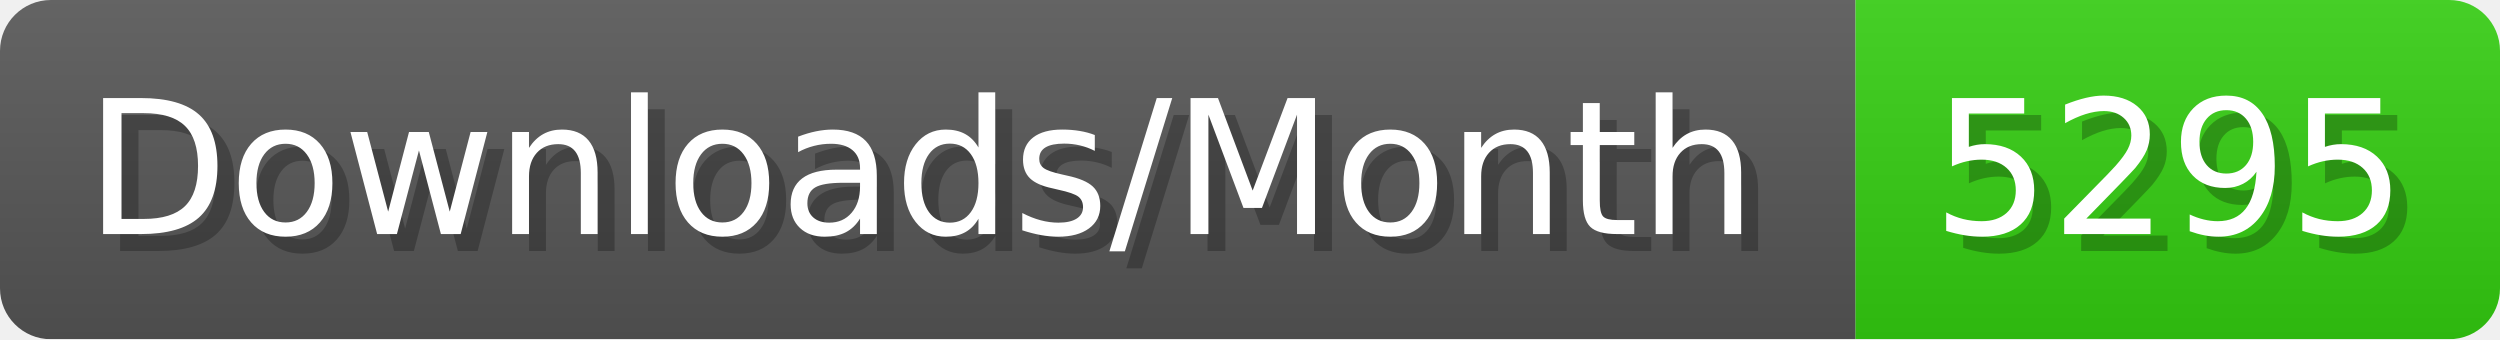
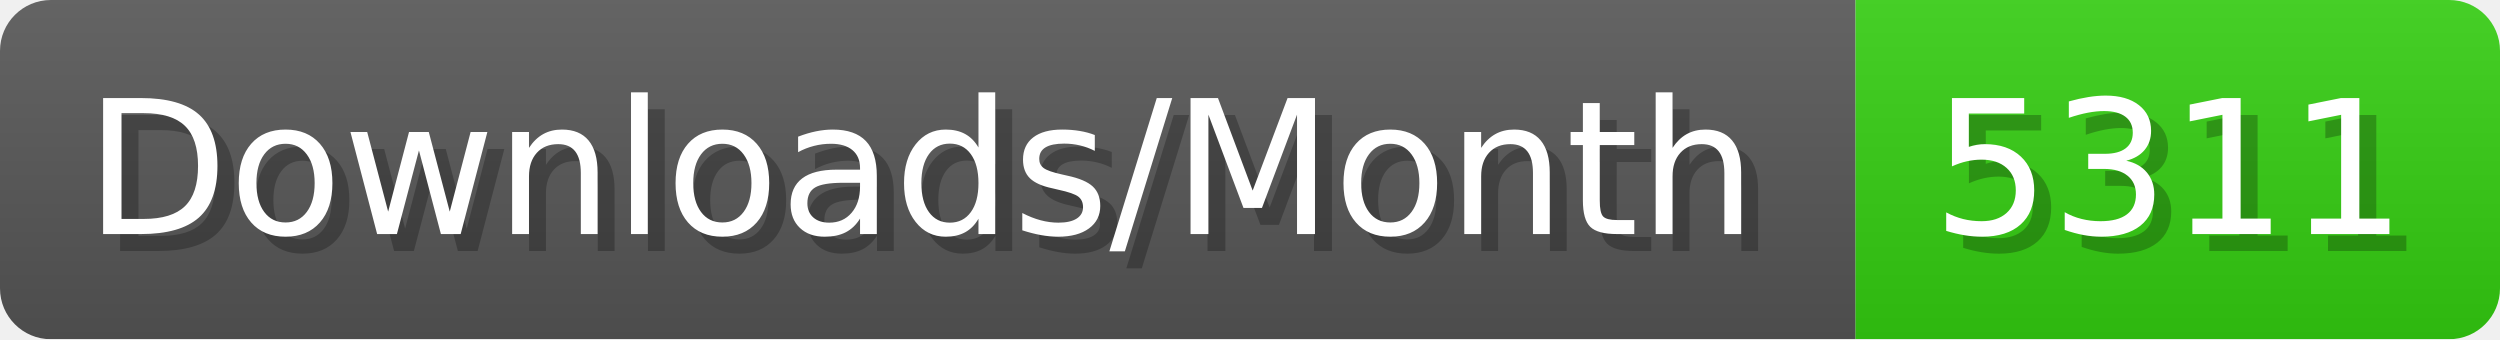
- <svg xmlns="http://www.w3.org/2000/svg" width="147.4" height="20" viewBox="0 0 1474 200" role="img" aria-label="Downloads/Month: 5295">
+ <svg xmlns="http://www.w3.org/2000/svg" width="147.4" height="20" viewBox="0 0 1474 200" role="img" aria-label="Downloads/Month: 5311">
  <linearGradient id="YlXUI" x2="0" y2="100%">
    <stop offset="0" stop-opacity=".1" stop-color="#EEE" />
    <stop offset="1" stop-opacity=".1" />
  </linearGradient>
  <mask id="JHhop">
    <rect width="1474" height="200" rx="30" fill="#FFF" />
  </mask>
  <g mask="url(#JHhop)">
    <rect width="1094" height="200" fill="#555" />
    <rect width="380" height="200" fill="#3C1" x="1094" />
    <rect width="1474" height="200" fill="url(#YlXUI)" />
  </g>
  <g aria-hidden="true" fill="#fff" text-anchor="start" font-family="Verdana,DejaVu Sans,sans-serif" font-size="110">
    <text x="60" y="148" textLength="994" fill="#000" opacity="0.25">Downloads/Month</text>
    <text x="50" y="138" textLength="994">Downloads/Month</text>
-     <text x="1149" y="148" textLength="280" fill="#000" opacity="0.25">5295</text>
-     <text x="1139" y="138" textLength="280">5295</text>
+     <text x="1149" y="148" textLength="280" fill="#000" opacity="0.25">5311</text>
+     <text x="1139" y="138" textLength="280">5311</text>
  </g>
</svg>
